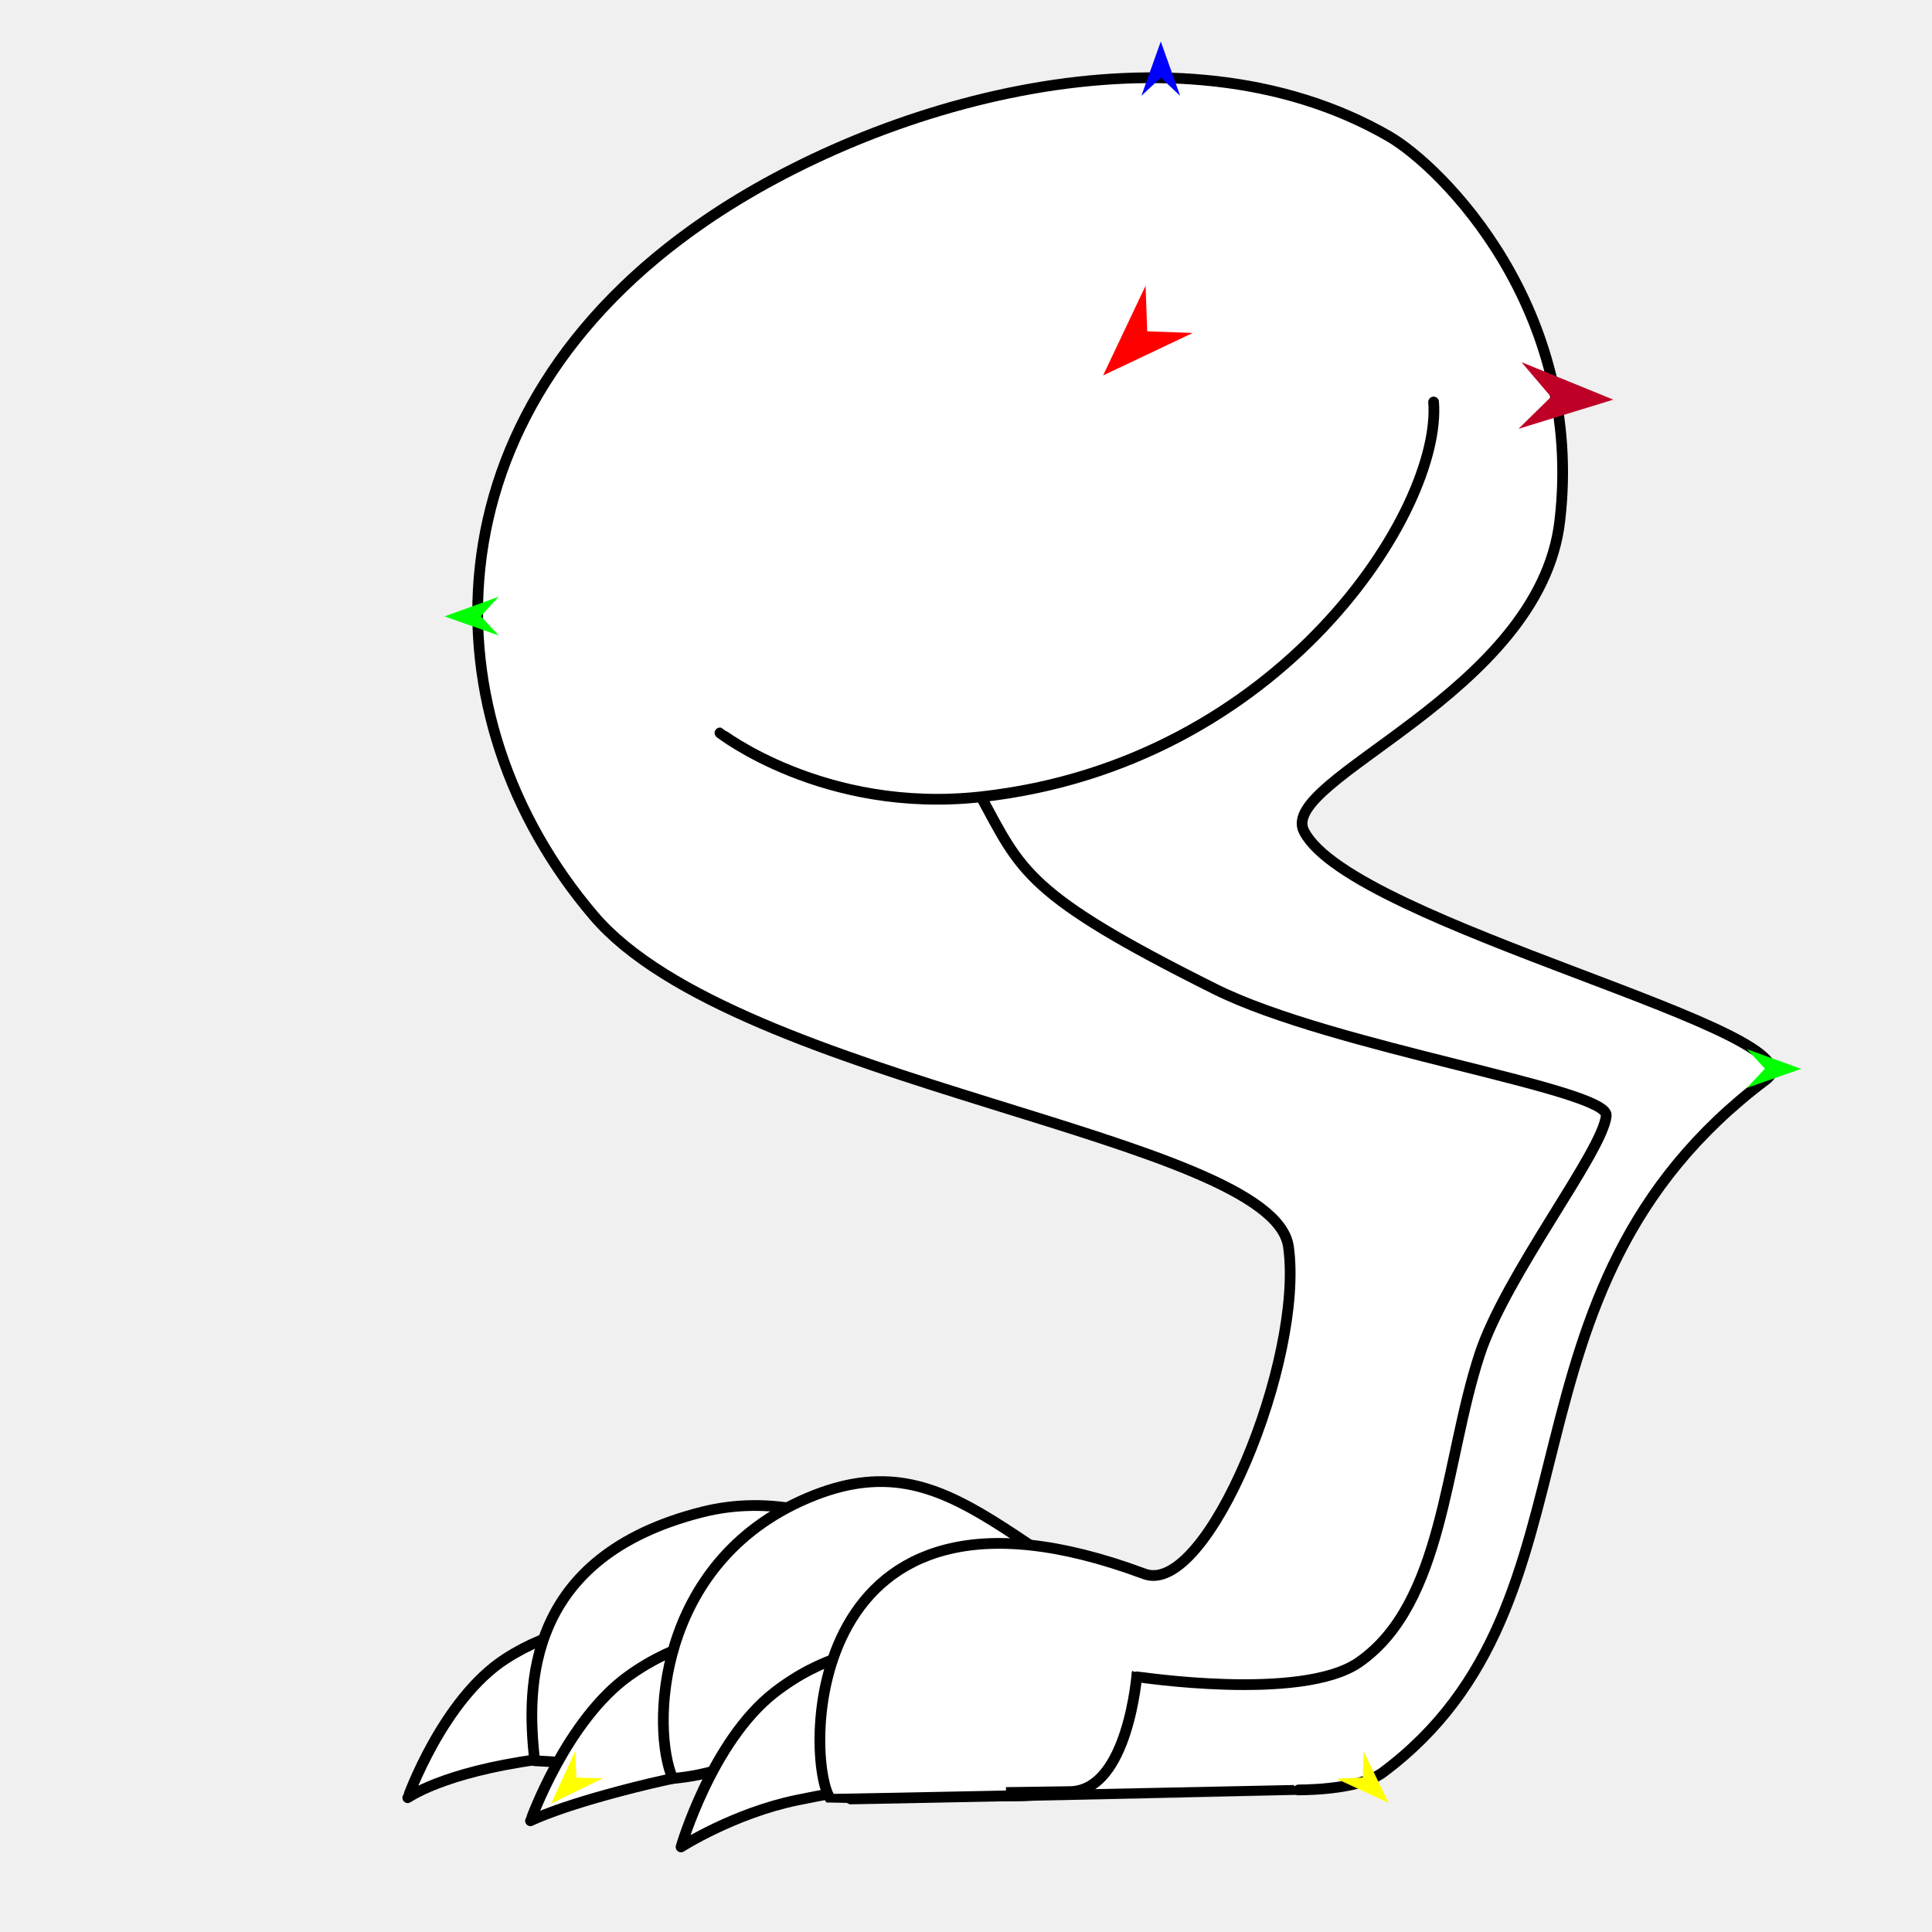
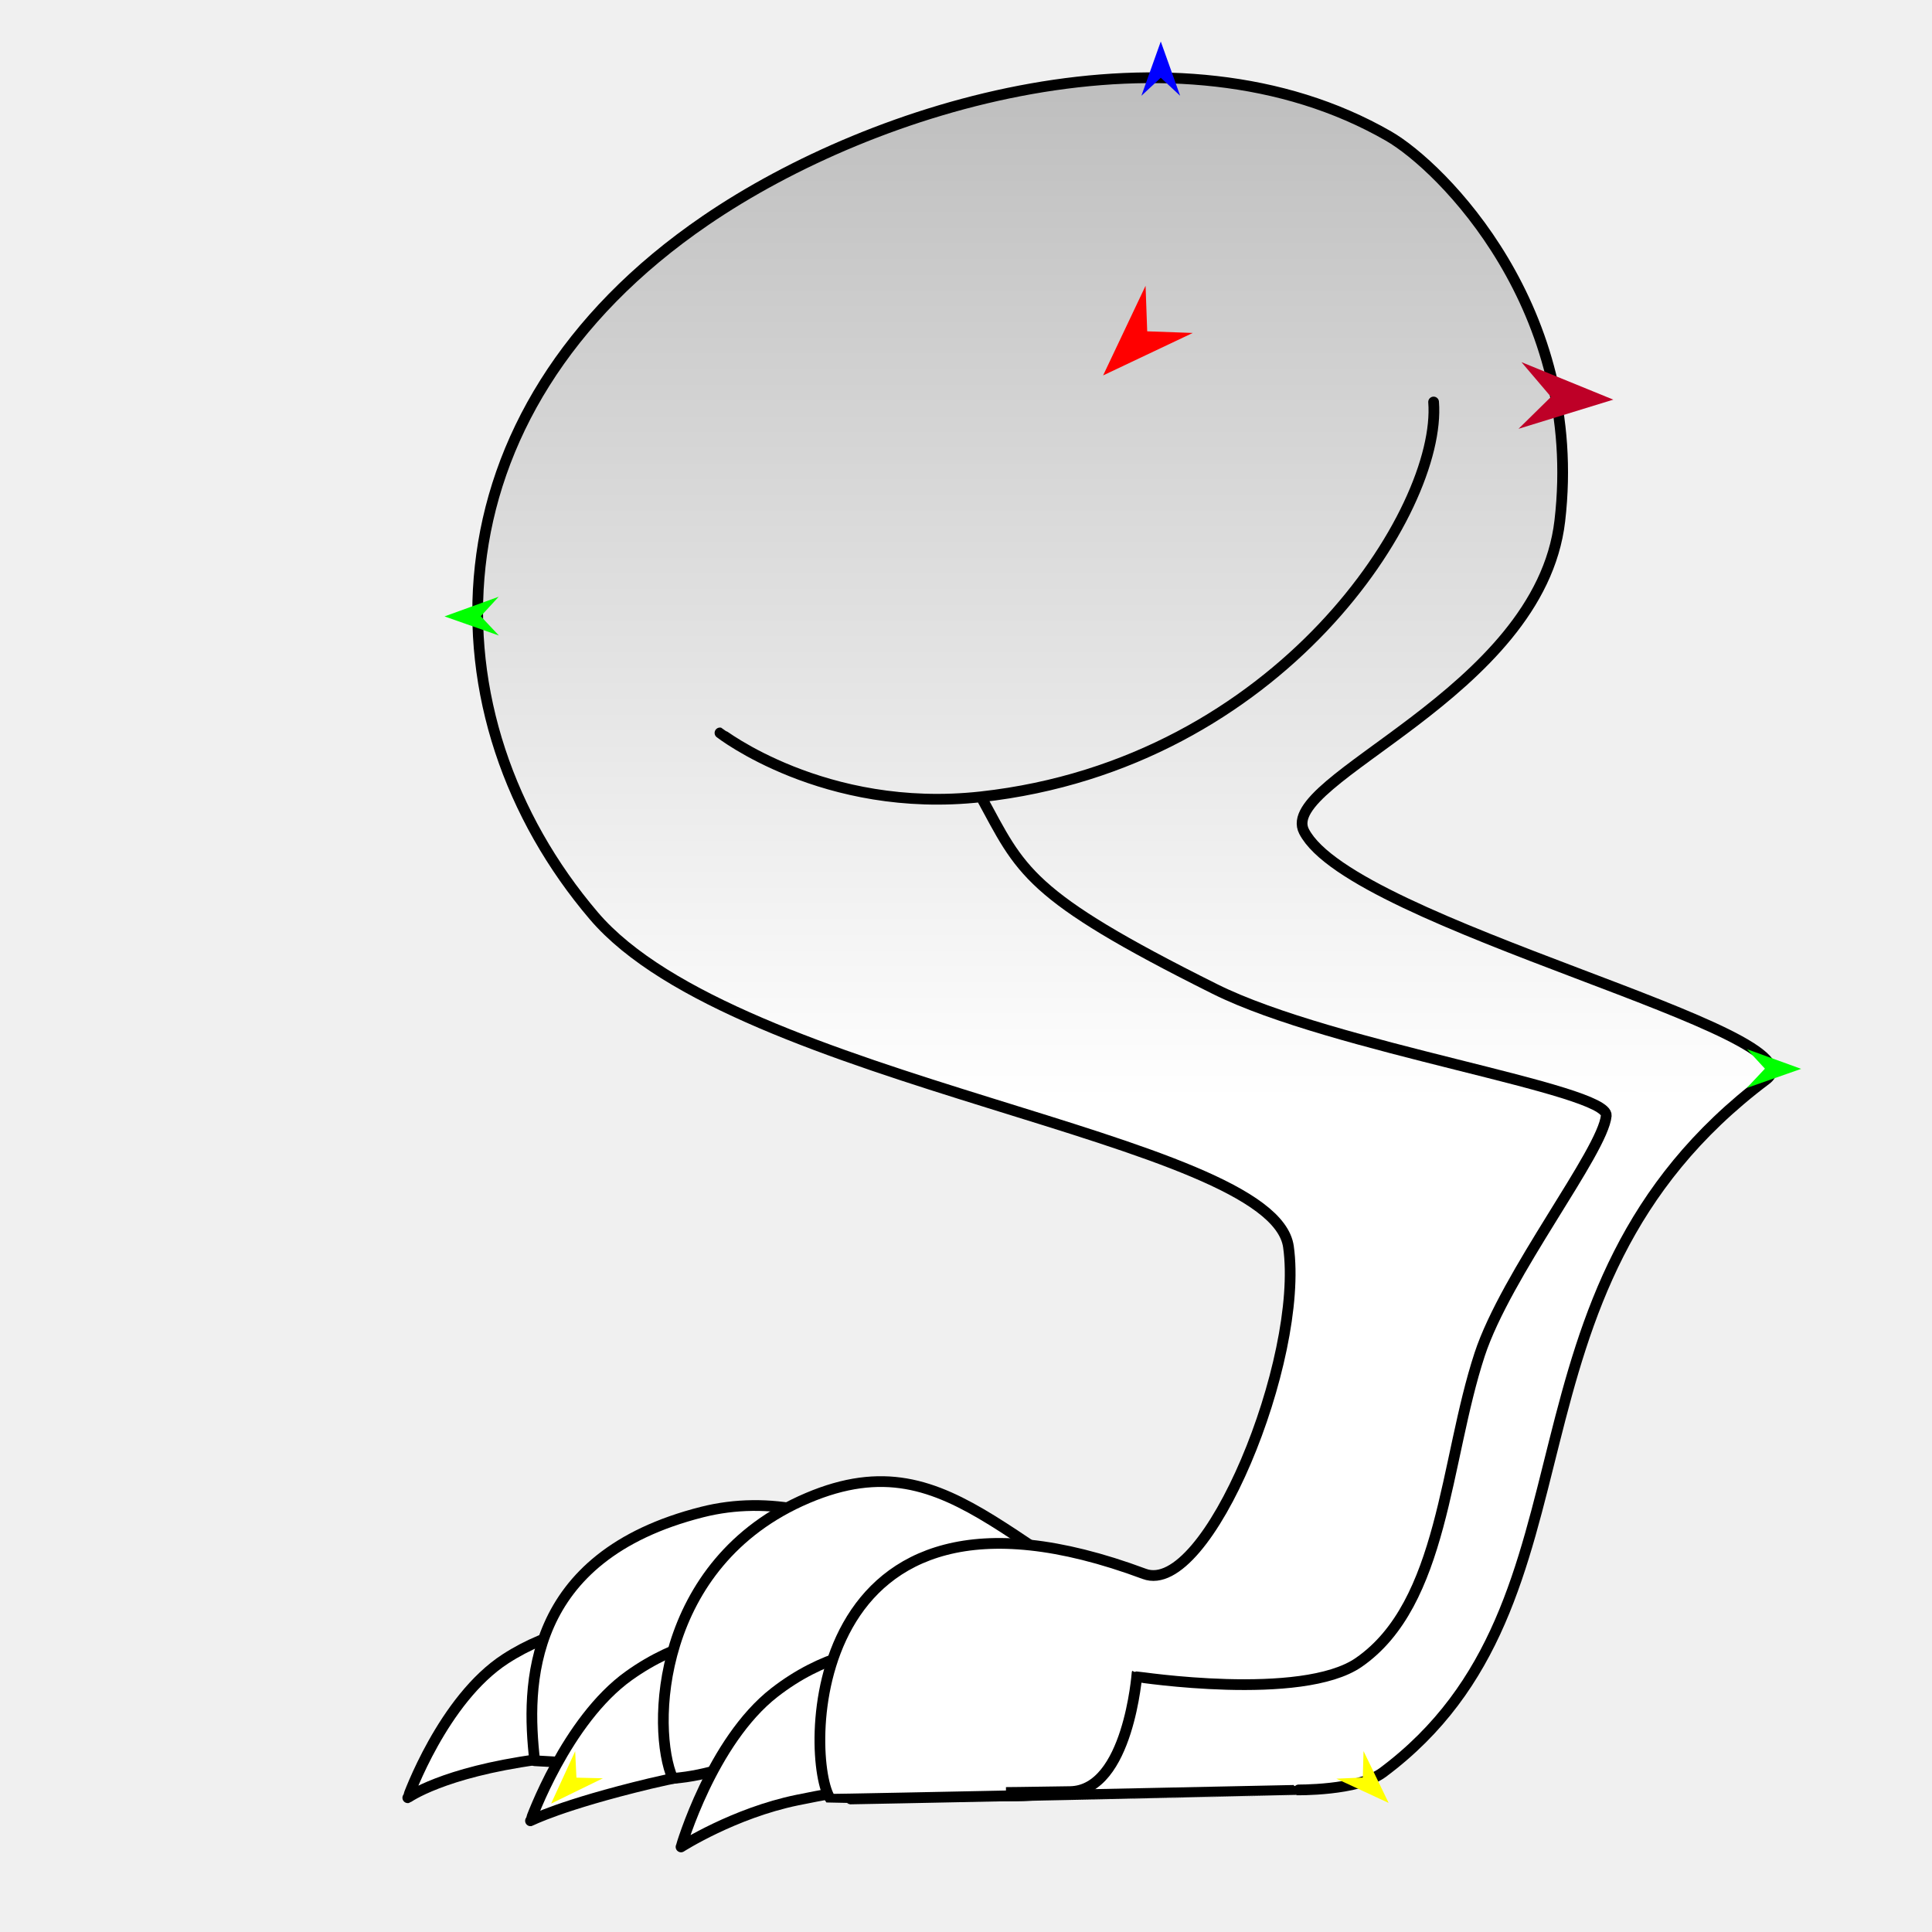
<svg xmlns="http://www.w3.org/2000/svg" version="1.1" id="Frame_0" width="720px" height="720px">
  <g id="lion_leg">
    <g id="lion_leg">
      <path fill="#ffffff" fill-rule="evenodd" stroke="#000000" stroke-width="4" stroke-linejoin="round" d="M 151.972 669.964 C 151.976 669.959 165.005 633.294 188.410 618.173 C 221.922 596.523 260.136 606.992 260.144 606.991 C 260.145 606.995 270.542 651.825 270.543 651.830 C 270.536 651.830 230.857 651.552 200.325 655.715 C 164.811 660.558 151.977 669.963 151.972 669.964 Z" />
      <path fill="#ffffff" fill-rule="evenodd" stroke="#000000" stroke-width="4" stroke-linejoin="round" d="M 382.985 645.308 C 366.701 588.152 311.226 550.952 261.644 563.500 C 195.987 580.117 196.059 628.205 199.272 656.177 C 226.426 657.841 223.491 657.029 269.623 657.785 C 275.083 657.576 388.141 663.406 382.985 645.308 Z" />
      <path fill="#ffffff" fill-rule="evenodd" stroke="#000000" stroke-width="4" stroke-linejoin="round" d="M 197.701 678.560 C 197.705 678.554 210.988 641.165 234.410 624.463 C 270.467 598.750 305.990 612.380 305.997 612.379 C 305.998 612.383 317.966 654.279 317.967 654.283 C 317.959 654.284 274.783 656.848 242.205 664.687 C 208.895 672.701 197.706 678.558 197.701 678.560 Z" />
      <path fill="#ffffff" fill-rule="evenodd" stroke="#000000" stroke-width="4" stroke-linejoin="round" d="M 455.421 615.560 C 377.107 585.244 356.837 534.528 300.939 558.285 C 244.168 582.413 242.731 644.496 250.701 662.758 C 279.045 660.565 283.268 644.505 348.784 665.198 C 409.103 684.248 496.486 631.457 455.421 615.560 Z" />
      <path fill="#ffffff" fill-rule="evenodd" stroke="#000000" stroke-width="4" stroke-linejoin="round" d="M 253.801 688.296 C 253.805 688.290 265.237 648.919 288.597 630.760 C 324.038 603.208 359.937 617.334 359.944 617.333 C 359.945 617.337 367.319 660.833 367.320 660.837 C 367.313 660.838 334.638 663.129 297.146 670.830 C 273.473 675.693 253.805 688.294 253.801 688.296 Z" />
-       <path fill="#ffffff" fill-rule="evenodd" stroke="#000000" stroke-width="4" stroke-linejoin="round" d="M 517.438 50.691 C 537.333 62.128 590.503 115.156 581.295 194.137 C 573.765 258.733 475.904 290.251 485.973 309.820 C 503.873 344.612 681.344 384.906 658.108 402.366 C 552.409 481.797 601.135 596.666 515.309 660.570 C 506.066 667.453 482.979 667.046 482.977 667.048 C 482.967 667.053 309.677 670.668 309.573 670.529 C 299.885 657.523 297.425 538.475 426.480 586.549 C 449.964 595.297 486.069 506.515 480.170 464.622 C 474.352 423.306 274.743 404.041 221.291 341.286 C 158.305 267.338 157.497 154.225 262.937 82.156 C 326.450 38.744 438.291 5.186 517.438 50.691 Z" />
+       <linearGradient id="3D337F47-120C-4F31-9C9C-05E635192296_5" x1="49.83%" y1="59.23%" x2="49.83%" y2="-170.17%">
+         <stop offset="0.00%" style="stop-color:rgb(255,255,255);stop-opacity:1.00" />
+         <stop offset="100.00%" style="stop-color:rgb(0,0,0);stop-opacity:1.00" />
+       </linearGradient>
+       <path fill="url(#3D337F47-120C-4F31-9C9C-05E635192296_5)" fill-rule="evenodd" stroke="#000000" stroke-width="4" stroke-linejoin="round" d="M 517.438 50.691 C 537.333 62.128 590.503 115.156 581.295 194.137 C 573.765 258.733 475.904 290.251 485.973 309.820 C 503.873 344.612 681.344 384.906 658.108 402.366 C 552.409 481.797 601.135 596.666 515.309 660.570 C 506.066 667.453 482.979 667.046 482.977 667.048 C 482.967 667.053 309.677 670.668 309.573 670.529 C 299.885 657.523 297.425 538.475 426.480 586.549 C 449.964 595.297 486.069 506.515 480.170 464.622 C 474.352 423.306 274.743 404.041 221.291 341.286 C 158.305 267.338 157.497 154.225 262.937 82.156 C 326.450 38.744 438.291 5.186 517.438 50.691 Z" />
      <path fill="none" stroke="#000000" stroke-width="4" stroke-linejoin="round" d="M 423.747 623.552 C 423.745 623.556 420.533 667.320 398.803 667.676 C 380.148 667.981 374.891 668.005 374.889 668.005 " />
      <path fill="none" stroke="#000000" stroke-width="4" stroke-linecap="round" stroke-linejoin="round" d="M 365.602 296.951 C 380.648 324.524 382.206 333.380 452.762 368.579 C 496.903 390.601 599.541 405.778 598.606 415.764 C 597.359 429.098 561.244 474.842 551.422 504.772 C 538.400 544.450 538.066 597.570 506.381 619.518 C 485.111 634.252 423.815 624.879 423.807 624.880 M 534.263 149.812 C 537.428 190.117 477.212 284.603 365.602 296.951 C 307.099 303.424 268.321 273.139 268.311 273.137 " />
    </g>
    <g id="specs_2">
-       <path fill="#ff0000" fill-rule="evenodd" stroke="none" d="M 411.095 139.907 C 411.096 139.904 426.918 106.503 426.919 106.500 C 426.919 106.501 427.531 123.470 427.531 123.471 C 427.533 123.471 444.501 124.083 444.503 124.083 C 444.499 124.084 411.098 139.906 411.095 139.907 Z" />
-       <path fill="#0000ff" fill-rule="evenodd" stroke="none" d="M 432.588 15.467 C 432.588 15.469 439.809 35.687 439.810 35.689 C 439.809 35.688 432.588 28.970 432.588 28.970 C 432.587 28.970 425.366 35.688 425.366 35.689 C 425.366 35.687 432.587 15.469 432.588 15.467 Z" />
+       <path fill="#ff0000" fill-rule="evenodd" stroke="none" d="M 411.095 139.907 C 411.096 139.904 426.918 106.503 426.919 106.500 C 426.919 106.501 427.531 123.470 427.531 123.471 C 427.533 123.471 444.501 124.083 444.502 124.083 C 444.499 124.084 411.098 139.906 411.095 139.907 Z" />
+       <path fill="#0000ff" fill-rule="evenodd" stroke="none" d="M 432.587 15.467 C 432.588 15.469 439.809 35.687 439.809 35.689 C 439.809 35.688 432.588 28.970 432.587 28.970 C 432.587 28.970 425.366 35.688 425.366 35.689 C 425.366 35.687 432.587 15.469 432.587 15.467 Z" />
      <path fill="#00ff00" fill-rule="evenodd" stroke="none" d="M 165.654 229.716 C 165.656 229.716 185.838 222.393 185.840 222.392 C 185.839 222.393 179.157 229.647 179.157 229.648 C 179.157 229.649 185.912 236.836 185.912 236.836 C 185.910 236.836 165.656 229.717 165.654 229.716 Z" />
      <path fill="#ffff00" fill-rule="evenodd" stroke="none" d="M 205.387 672.138 C 205.388 672.136 214.348 652.627 214.349 652.625 C 214.349 652.626 214.821 662.477 214.821 662.478 C 214.822 662.478 224.682 662.717 224.683 662.717 C 224.681 662.718 205.389 672.137 205.387 672.138 Z" />
      <path fill="#ffff00" fill-rule="evenodd" stroke="none" d="M 517.503 671.899 C 517.502 671.897 508.152 652.571 508.151 652.569 C 508.151 652.570 507.877 662.429 507.877 662.430 C 507.876 662.430 498.023 662.867 498.022 662.867 C 498.024 662.868 517.501 671.898 517.503 671.899 Z" />
      <path fill="#00ff00" fill-rule="evenodd" stroke="none" d="M 671.235 398.332 C 671.233 398.331 651.051 391.008 651.049 391.007 C 651.050 391.008 657.732 398.263 657.732 398.263 C 657.732 398.264 650.977 405.451 650.976 405.451 C 650.978 405.451 671.233 398.332 671.235 398.332 Z" />
-       <path fill="#be0027" fill-rule="evenodd" stroke="none" d="M 601.235 148.936 C 601.232 148.935 567.014 134.966 567.011 134.965 C 567.012 134.966 578.013 147.900 578.014 147.901 C 578.013 147.902 565.904 159.805 565.903 159.806 C 565.907 159.805 601.232 148.937 601.235 148.936 Z" />
+       <path fill="#be0027" fill-rule="evenodd" stroke="none" d="M 601.235 148.937 C 601.232 148.935 567.014 134.967 567.011 134.965 C 567.012 134.967 578.013 147.900 578.014 147.901 C 578.012 147.902 565.904 159.805 565.903 159.806 C 565.906 159.805 601.232 148.938 601.235 148.937 Z" />
    </g>
  </g>
</svg>
